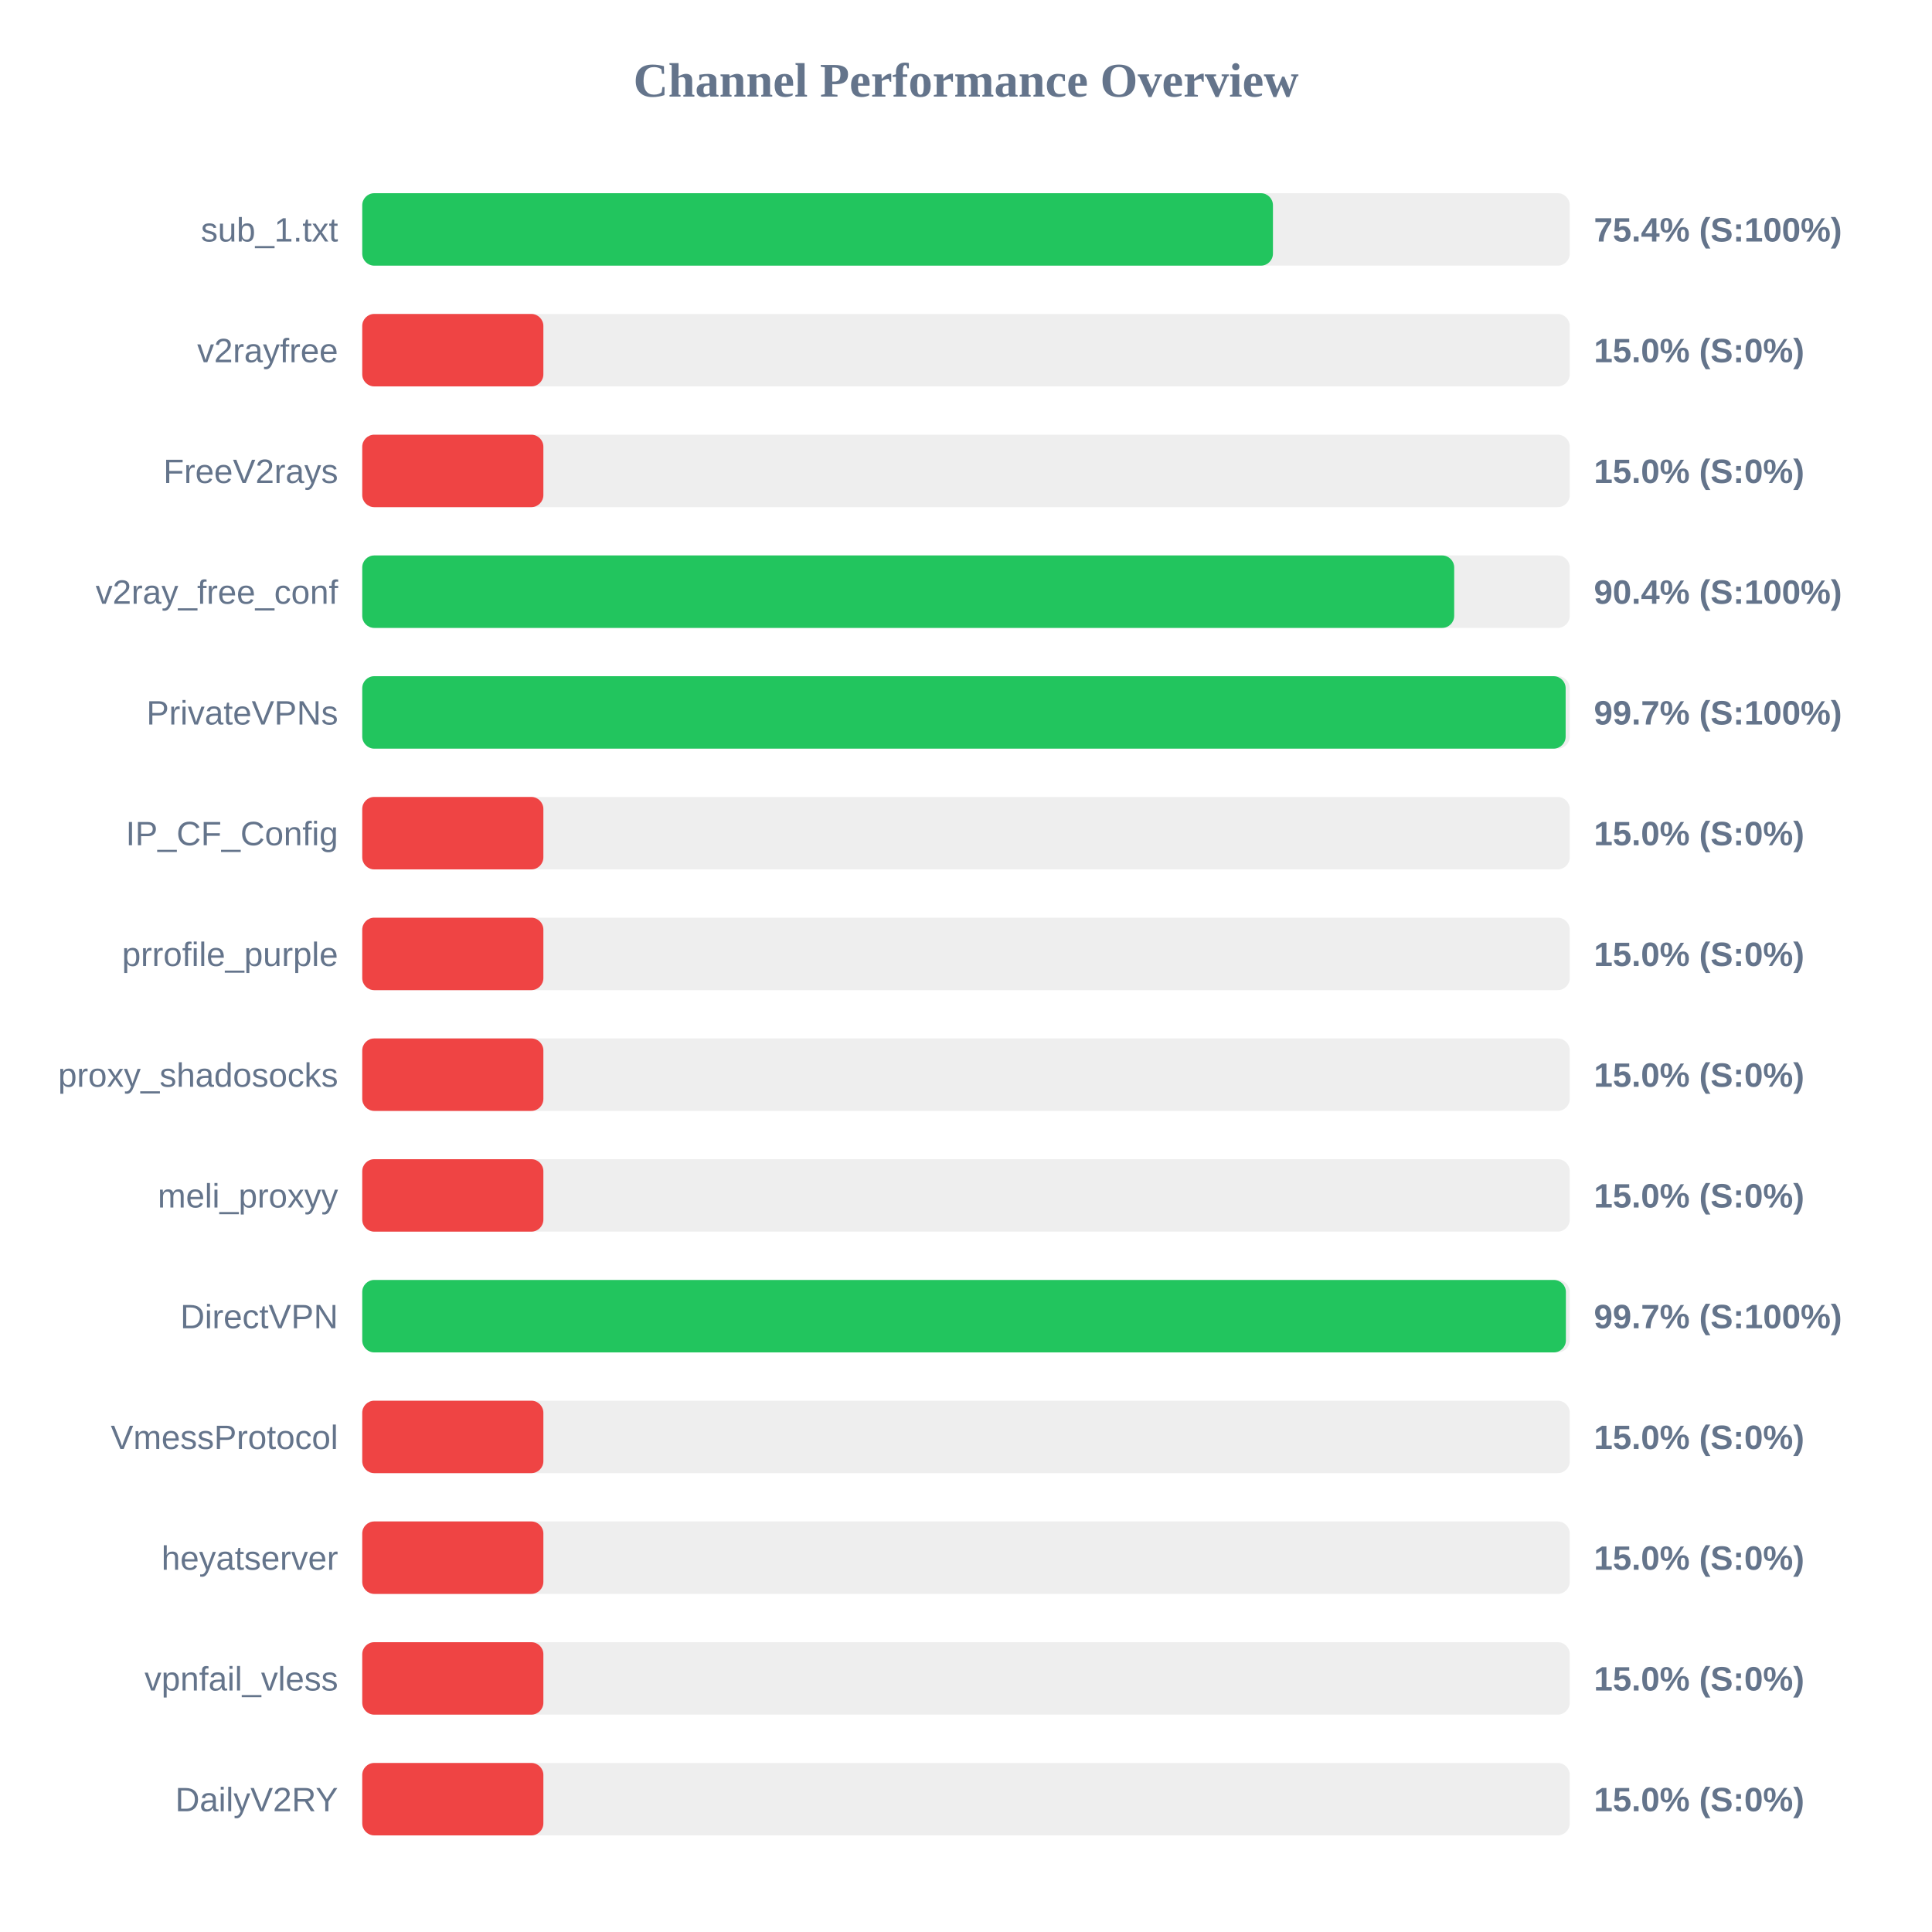
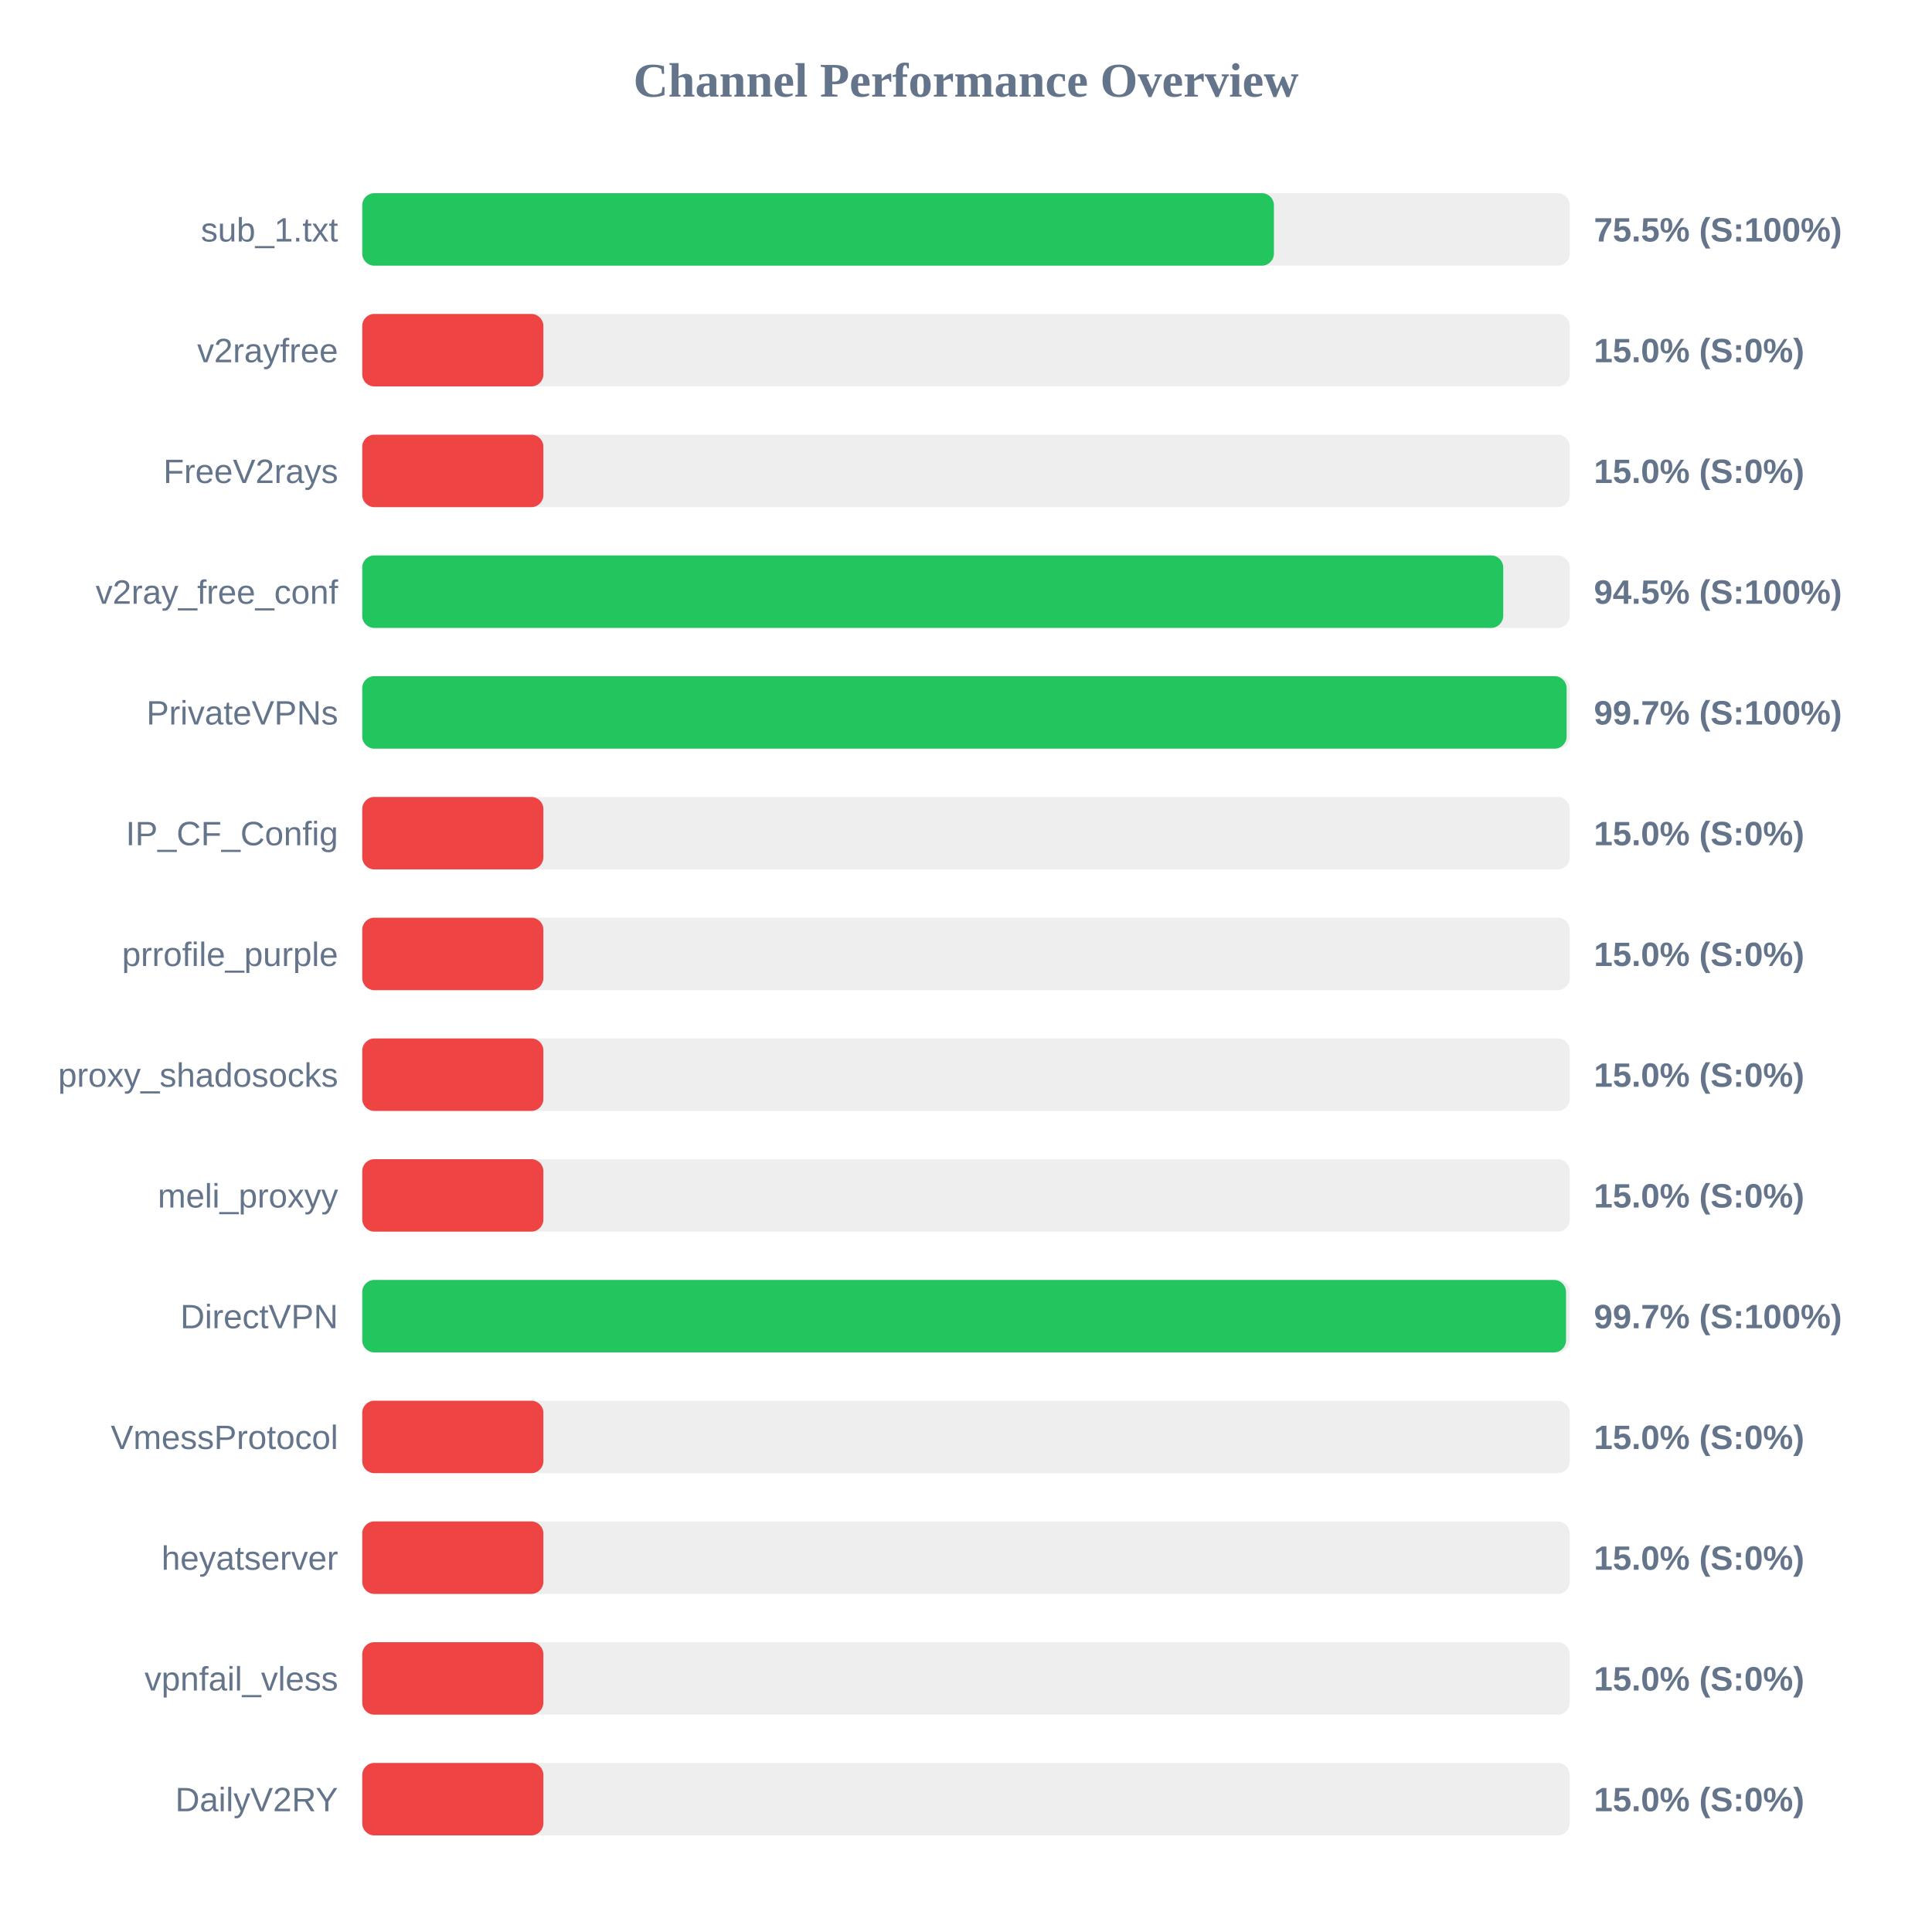
<svg xmlns="http://www.w3.org/2000/svg" width="800" height="800" version="1.1">
  <style>
        .row { font: 14px Arial; fill: #64748b; }
        .score { font: bold 14px Arial; fill: #64748b; }
    </style>
  <text x="400" y="40" text-anchor="middle" font-size="20px" font-weight="bold" fill="#64748b">Channel Performance Overview</text>
  <rect x="150" y="80" width="500" height="30" fill="#eee" rx="5" />
-   <rect x="150" y="80" width="377.1" height="30" fill="#22c55e" rx="5" />
+   <rect x="150" y="80" width="377.5" height="30" fill="#22c55e" rx="5" />
  <text x="140" y="100" text-anchor="end" class="row">sub_1.txt</text>
-   <text x="660" y="100" text-anchor="start" class="score">75.4% (S:100%)</text>
+   <text x="660" y="100" text-anchor="start" class="score">75.5% (S:100%)</text>
  <rect x="150" y="130" width="500" height="30" fill="#eee" rx="5" />
  <rect x="150" y="130" width="75.0" height="30" fill="#ef4444" rx="5" />
  <text x="140" y="150" text-anchor="end" class="row">v2rayfree</text>
  <text x="660" y="150" text-anchor="start" class="score">15.0% (S:0%)</text>
  <rect x="150" y="180" width="500" height="30" fill="#eee" rx="5" />
  <rect x="150" y="180" width="75.0" height="30" fill="#ef4444" rx="5" />
  <text x="140" y="200" text-anchor="end" class="row">FreeV2rays</text>
  <text x="660" y="200" text-anchor="start" class="score">15.0% (S:0%)</text>
  <rect x="150" y="230" width="500" height="30" fill="#eee" rx="5" />
-   <rect x="150" y="230" width="452.15" height="30" fill="#22c55e" rx="5" />
+   <rect x="150" y="230" width="472.45" height="30" fill="#22c55e" rx="5" />
  <text x="140" y="250" text-anchor="end" class="row">v2ray_free_conf</text>
-   <text x="660" y="250" text-anchor="start" class="score">90.4% (S:100%)</text>
+   <text x="660" y="250" text-anchor="start" class="score">94.5% (S:100%)</text>
  <rect x="150" y="280" width="500" height="30" fill="#eee" rx="5" />
-   <rect x="150" y="280" width="498.3" height="30" fill="#22c55e" rx="5" />
+   <rect x="150" y="280" width="498.7" height="30" fill="#22c55e" rx="5" />
  <text x="140" y="300" text-anchor="end" class="row">PrivateVPNs</text>
  <text x="660" y="300" text-anchor="start" class="score">99.7% (S:100%)</text>
  <rect x="150" y="330" width="500" height="30" fill="#eee" rx="5" />
  <rect x="150" y="330" width="75.0" height="30" fill="#ef4444" rx="5" />
  <text x="140" y="350" text-anchor="end" class="row">IP_CF_Config</text>
  <text x="660" y="350" text-anchor="start" class="score">15.0% (S:0%)</text>
  <rect x="150" y="380" width="500" height="30" fill="#eee" rx="5" />
  <rect x="150" y="380" width="75.0" height="30" fill="#ef4444" rx="5" />
  <text x="140" y="400" text-anchor="end" class="row">prrofile_purple</text>
  <text x="660" y="400" text-anchor="start" class="score">15.0% (S:0%)</text>
  <rect x="150" y="430" width="500" height="30" fill="#eee" rx="5" />
  <rect x="150" y="430" width="75.0" height="30" fill="#ef4444" rx="5" />
  <text x="140" y="450" text-anchor="end" class="row">proxy_shadosocks</text>
  <text x="660" y="450" text-anchor="start" class="score">15.0% (S:0%)</text>
  <rect x="150" y="480" width="500" height="30" fill="#eee" rx="5" />
  <rect x="150" y="480" width="75.0" height="30" fill="#ef4444" rx="5" />
  <text x="140" y="500" text-anchor="end" class="row">meli_proxyy</text>
  <text x="660" y="500" text-anchor="start" class="score">15.0% (S:0%)</text>
  <rect x="150" y="530" width="500" height="30" fill="#eee" rx="5" />
-   <rect x="150" y="530" width="498.4" height="30" fill="#22c55e" rx="5" />
+   <rect x="150" y="530" width="498.45" height="30" fill="#22c55e" rx="5" />
  <text x="140" y="550" text-anchor="end" class="row">DirectVPN</text>
  <text x="660" y="550" text-anchor="start" class="score">99.7% (S:100%)</text>
  <rect x="150" y="580" width="500" height="30" fill="#eee" rx="5" />
  <rect x="150" y="580" width="75.0" height="30" fill="#ef4444" rx="5" />
  <text x="140" y="600" text-anchor="end" class="row">VmessProtocol</text>
  <text x="660" y="600" text-anchor="start" class="score">15.0% (S:0%)</text>
  <rect x="150" y="630" width="500" height="30" fill="#eee" rx="5" />
  <rect x="150" y="630" width="75.0" height="30" fill="#ef4444" rx="5" />
  <text x="140" y="650" text-anchor="end" class="row">heyatserver</text>
  <text x="660" y="650" text-anchor="start" class="score">15.0% (S:0%)</text>
  <rect x="150" y="680" width="500" height="30" fill="#eee" rx="5" />
  <rect x="150" y="680" width="75.0" height="30" fill="#ef4444" rx="5" />
  <text x="140" y="700" text-anchor="end" class="row">vpnfail_vless</text>
  <text x="660" y="700" text-anchor="start" class="score">15.0% (S:0%)</text>
  <rect x="150" y="730" width="500" height="30" fill="#eee" rx="5" />
  <rect x="150" y="730" width="75.0" height="30" fill="#ef4444" rx="5" />
  <text x="140" y="750" text-anchor="end" class="row">DailyV2RY</text>
  <text x="660" y="750" text-anchor="start" class="score">15.0% (S:0%)</text>
</svg>
